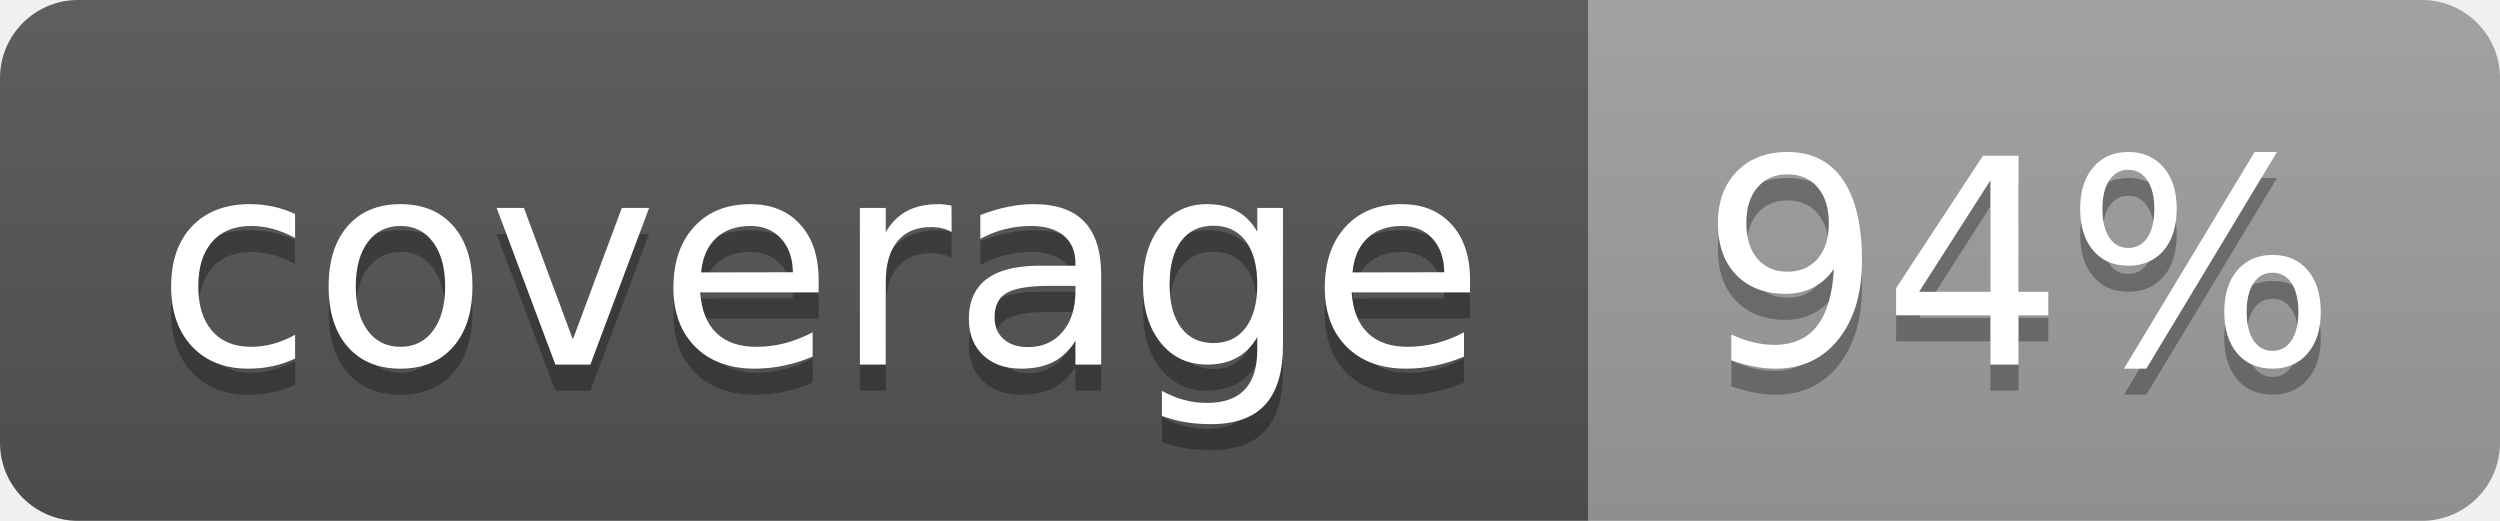
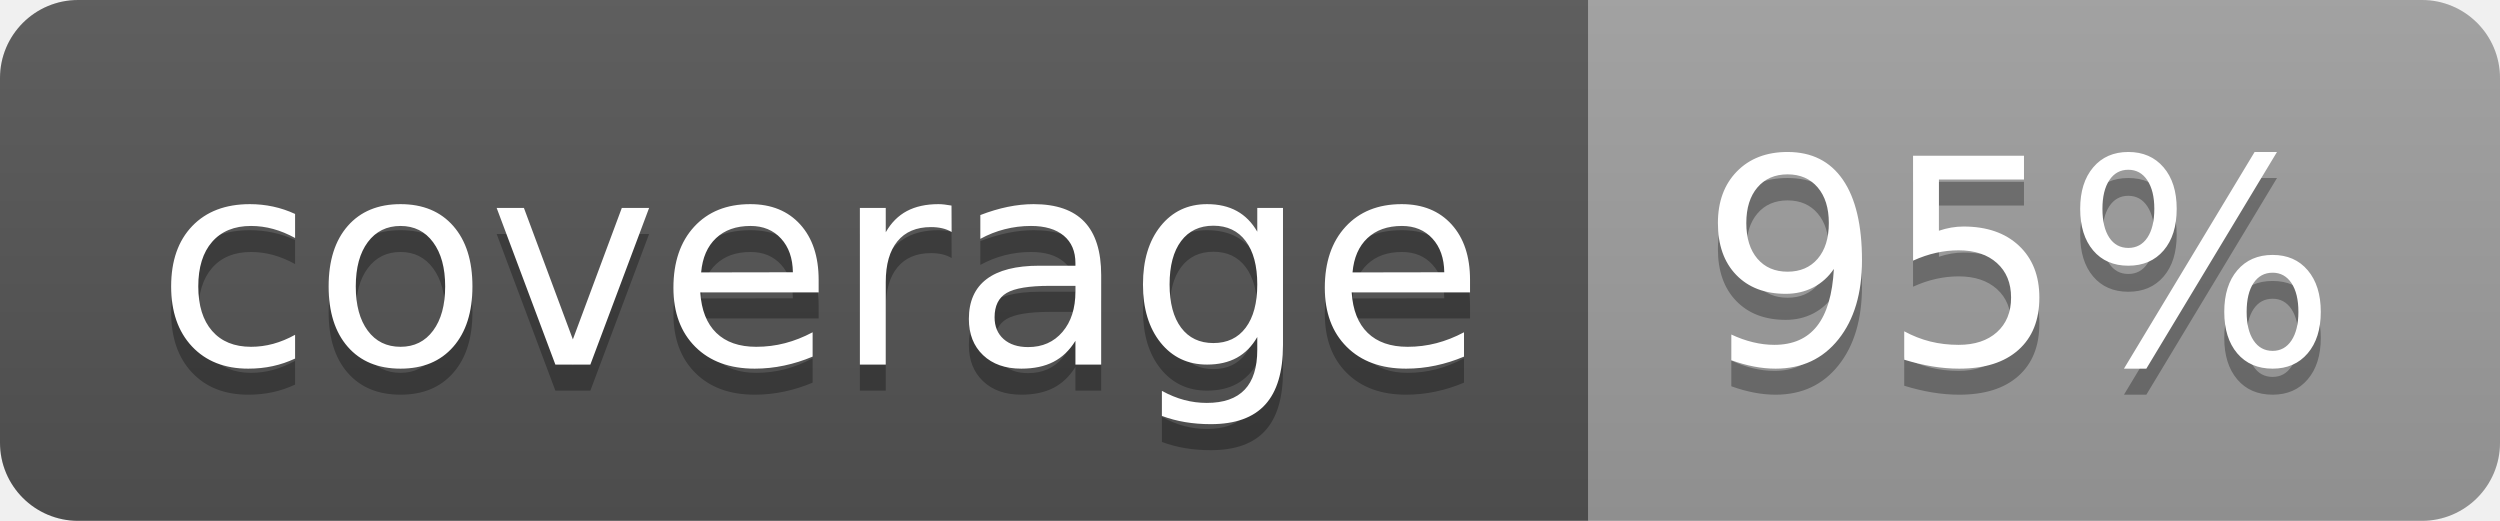
<svg xmlns="http://www.w3.org/2000/svg" width="96" height="20">
  <linearGradient id="b" x2="0" y2="100%">
    <stop offset="0" stop-color="#bbb" stop-opacity=".1" />
    <stop offset="1" stop-opacity=".1" />
  </linearGradient>
  <clipPath id="a">
    <rect width="96" height="20" rx="3" fill="#fff" />
  </clipPath>
  <g clip-path="url(#a)">
    <path fill="#555" d="M0 0h61v20H0z" />
    <path fill="#9F9F9F" d="M61 0h35v20H61z" />
    <path fill="url(#b)" d="M0 0h96v20H0z" />
  </g>
  <g fill="#fff" text-anchor="middle" font-family="DejaVu Sans,Verdana,Geneva,sans-serif" font-size="110">
    <text x="315" y="150" fill="#010101" fill-opacity=".3" transform="scale(.1)" textLength="510">coverage</text>
    <text x="315" y="140" transform="scale(.1)" textLength="510">coverage</text>
-     <text x="775" y="150" fill="#010101" fill-opacity=".3" transform="scale(.1)" textLength="250">94%</text>
-     <text x="775" y="140" transform="scale(.1)" textLength="250">94%</text>
+     <text x="775" y="150" fill="#010101" fill-opacity=".3" transform="scale(.1)" textLength="250">95%</text>
+     <text x="775" y="140" transform="scale(.1)" textLength="250">95%</text>
  </g>
</svg>
